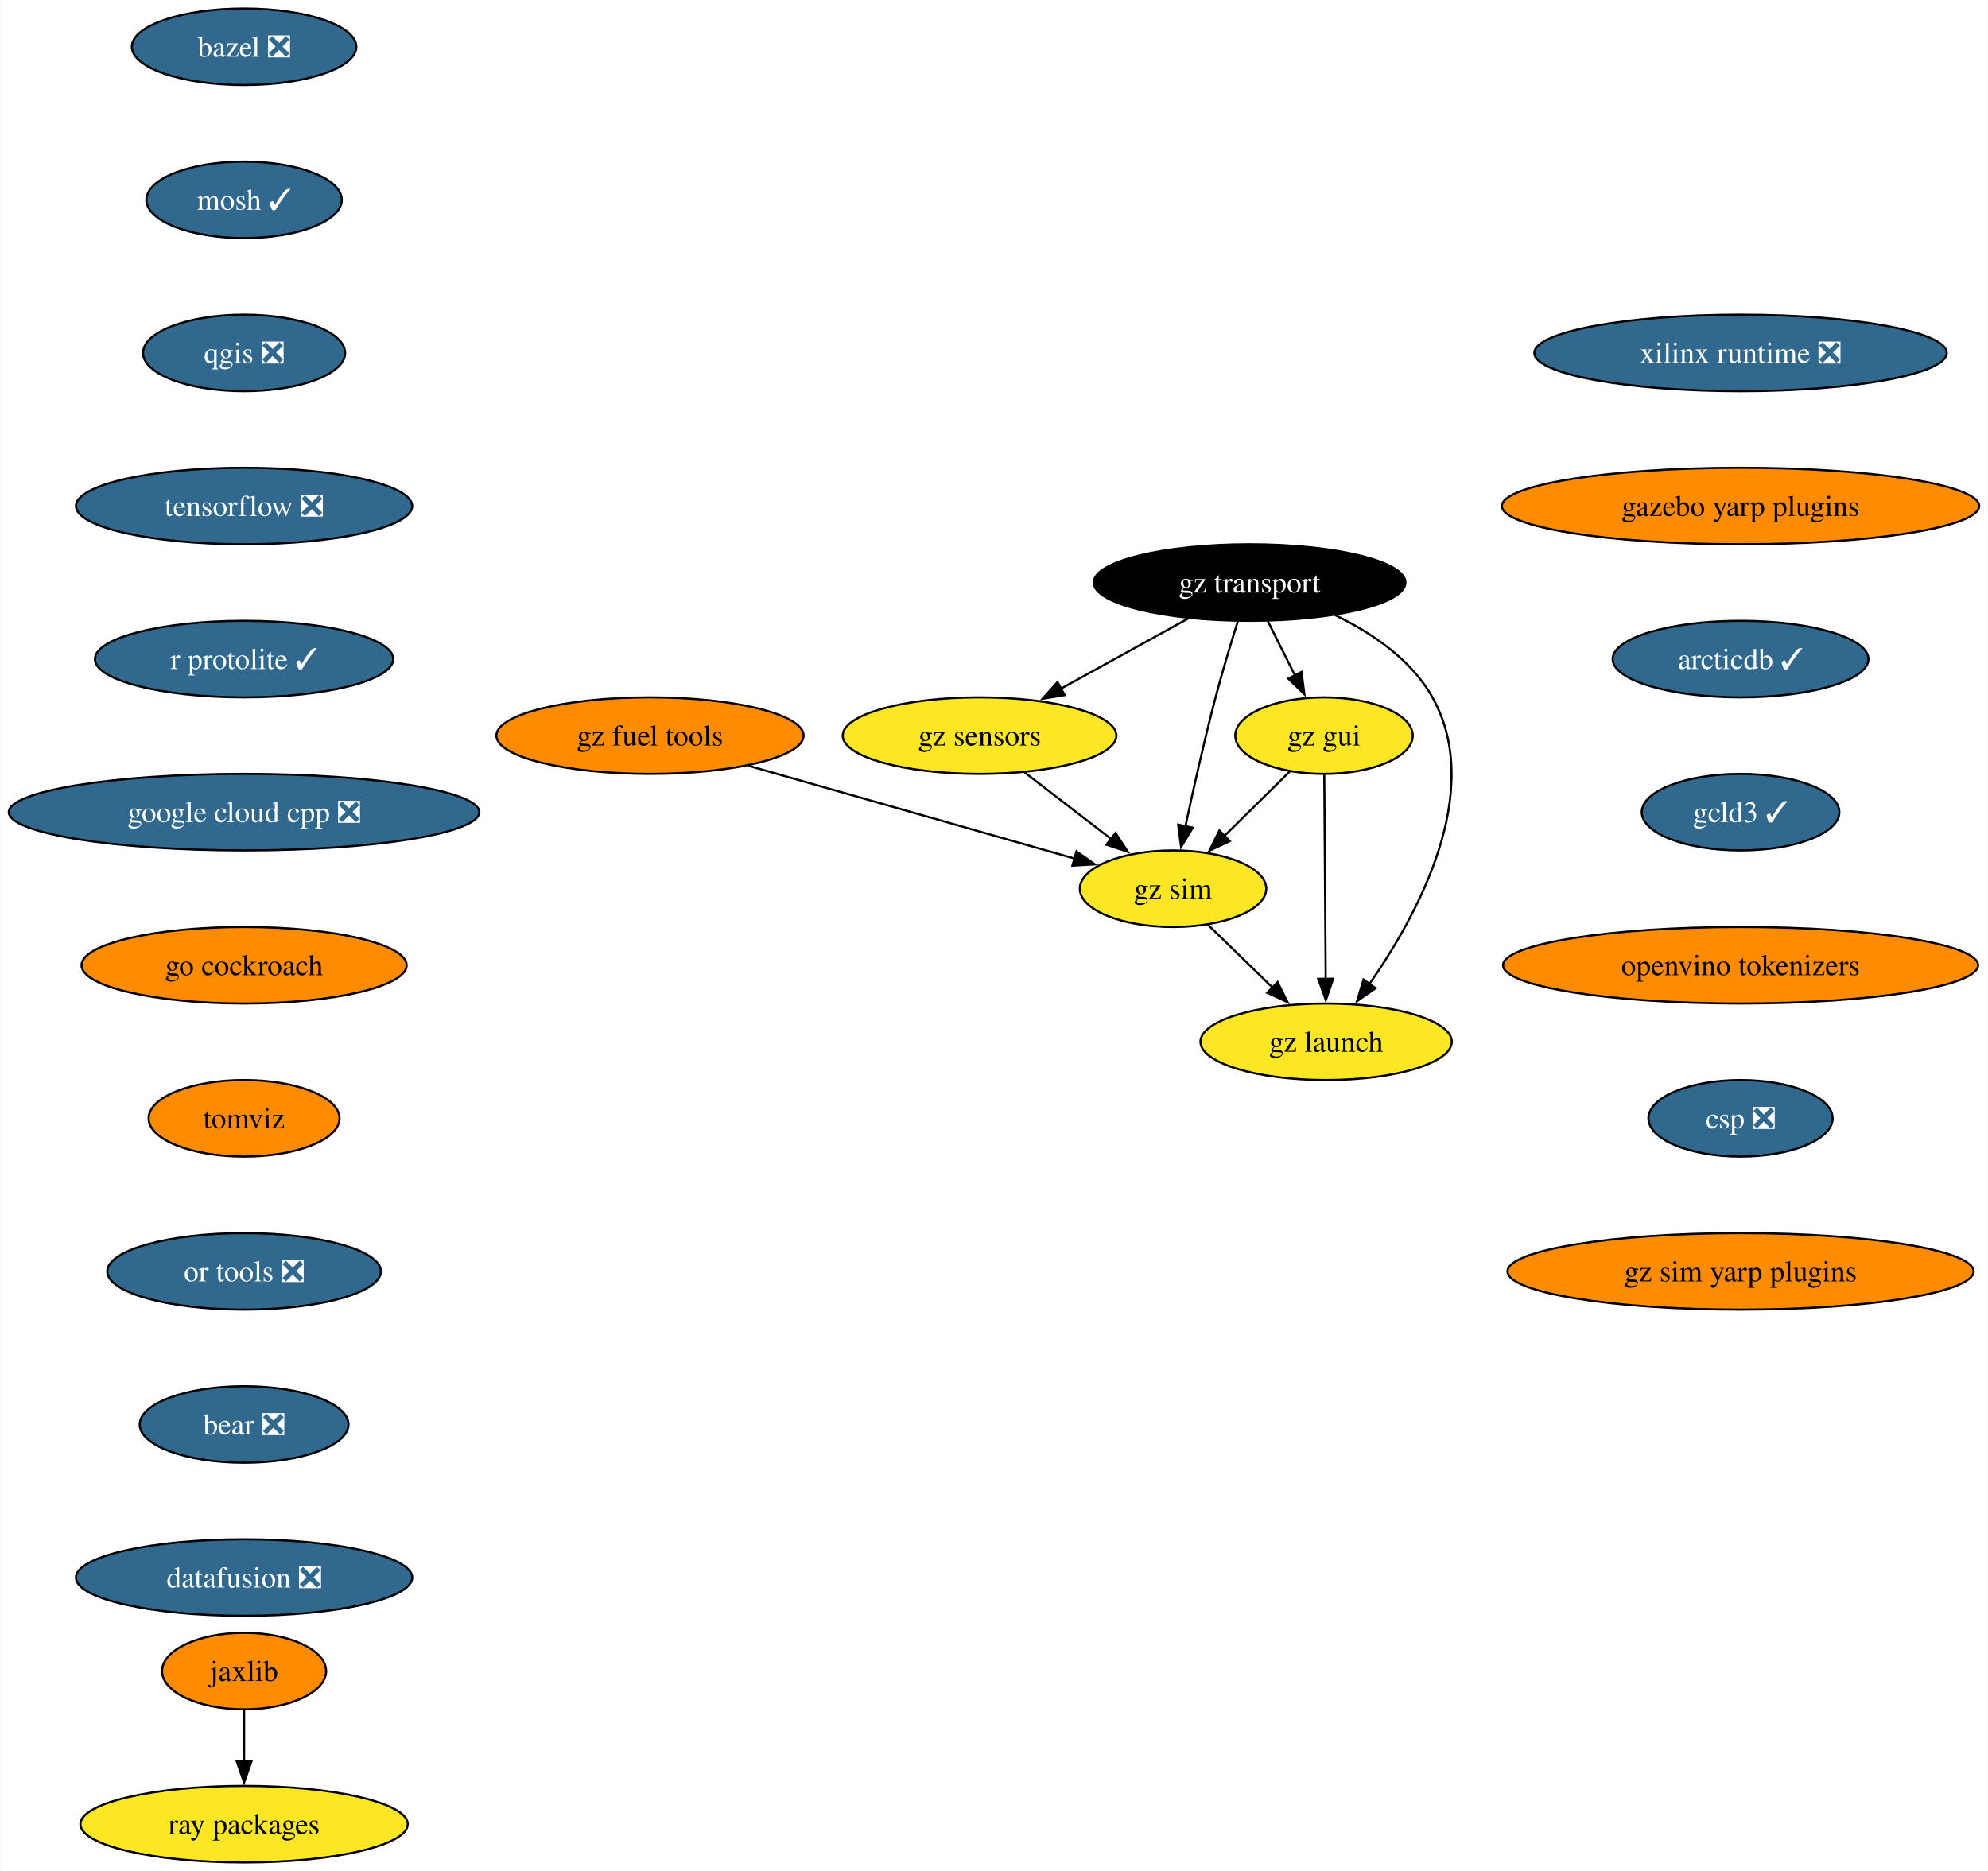
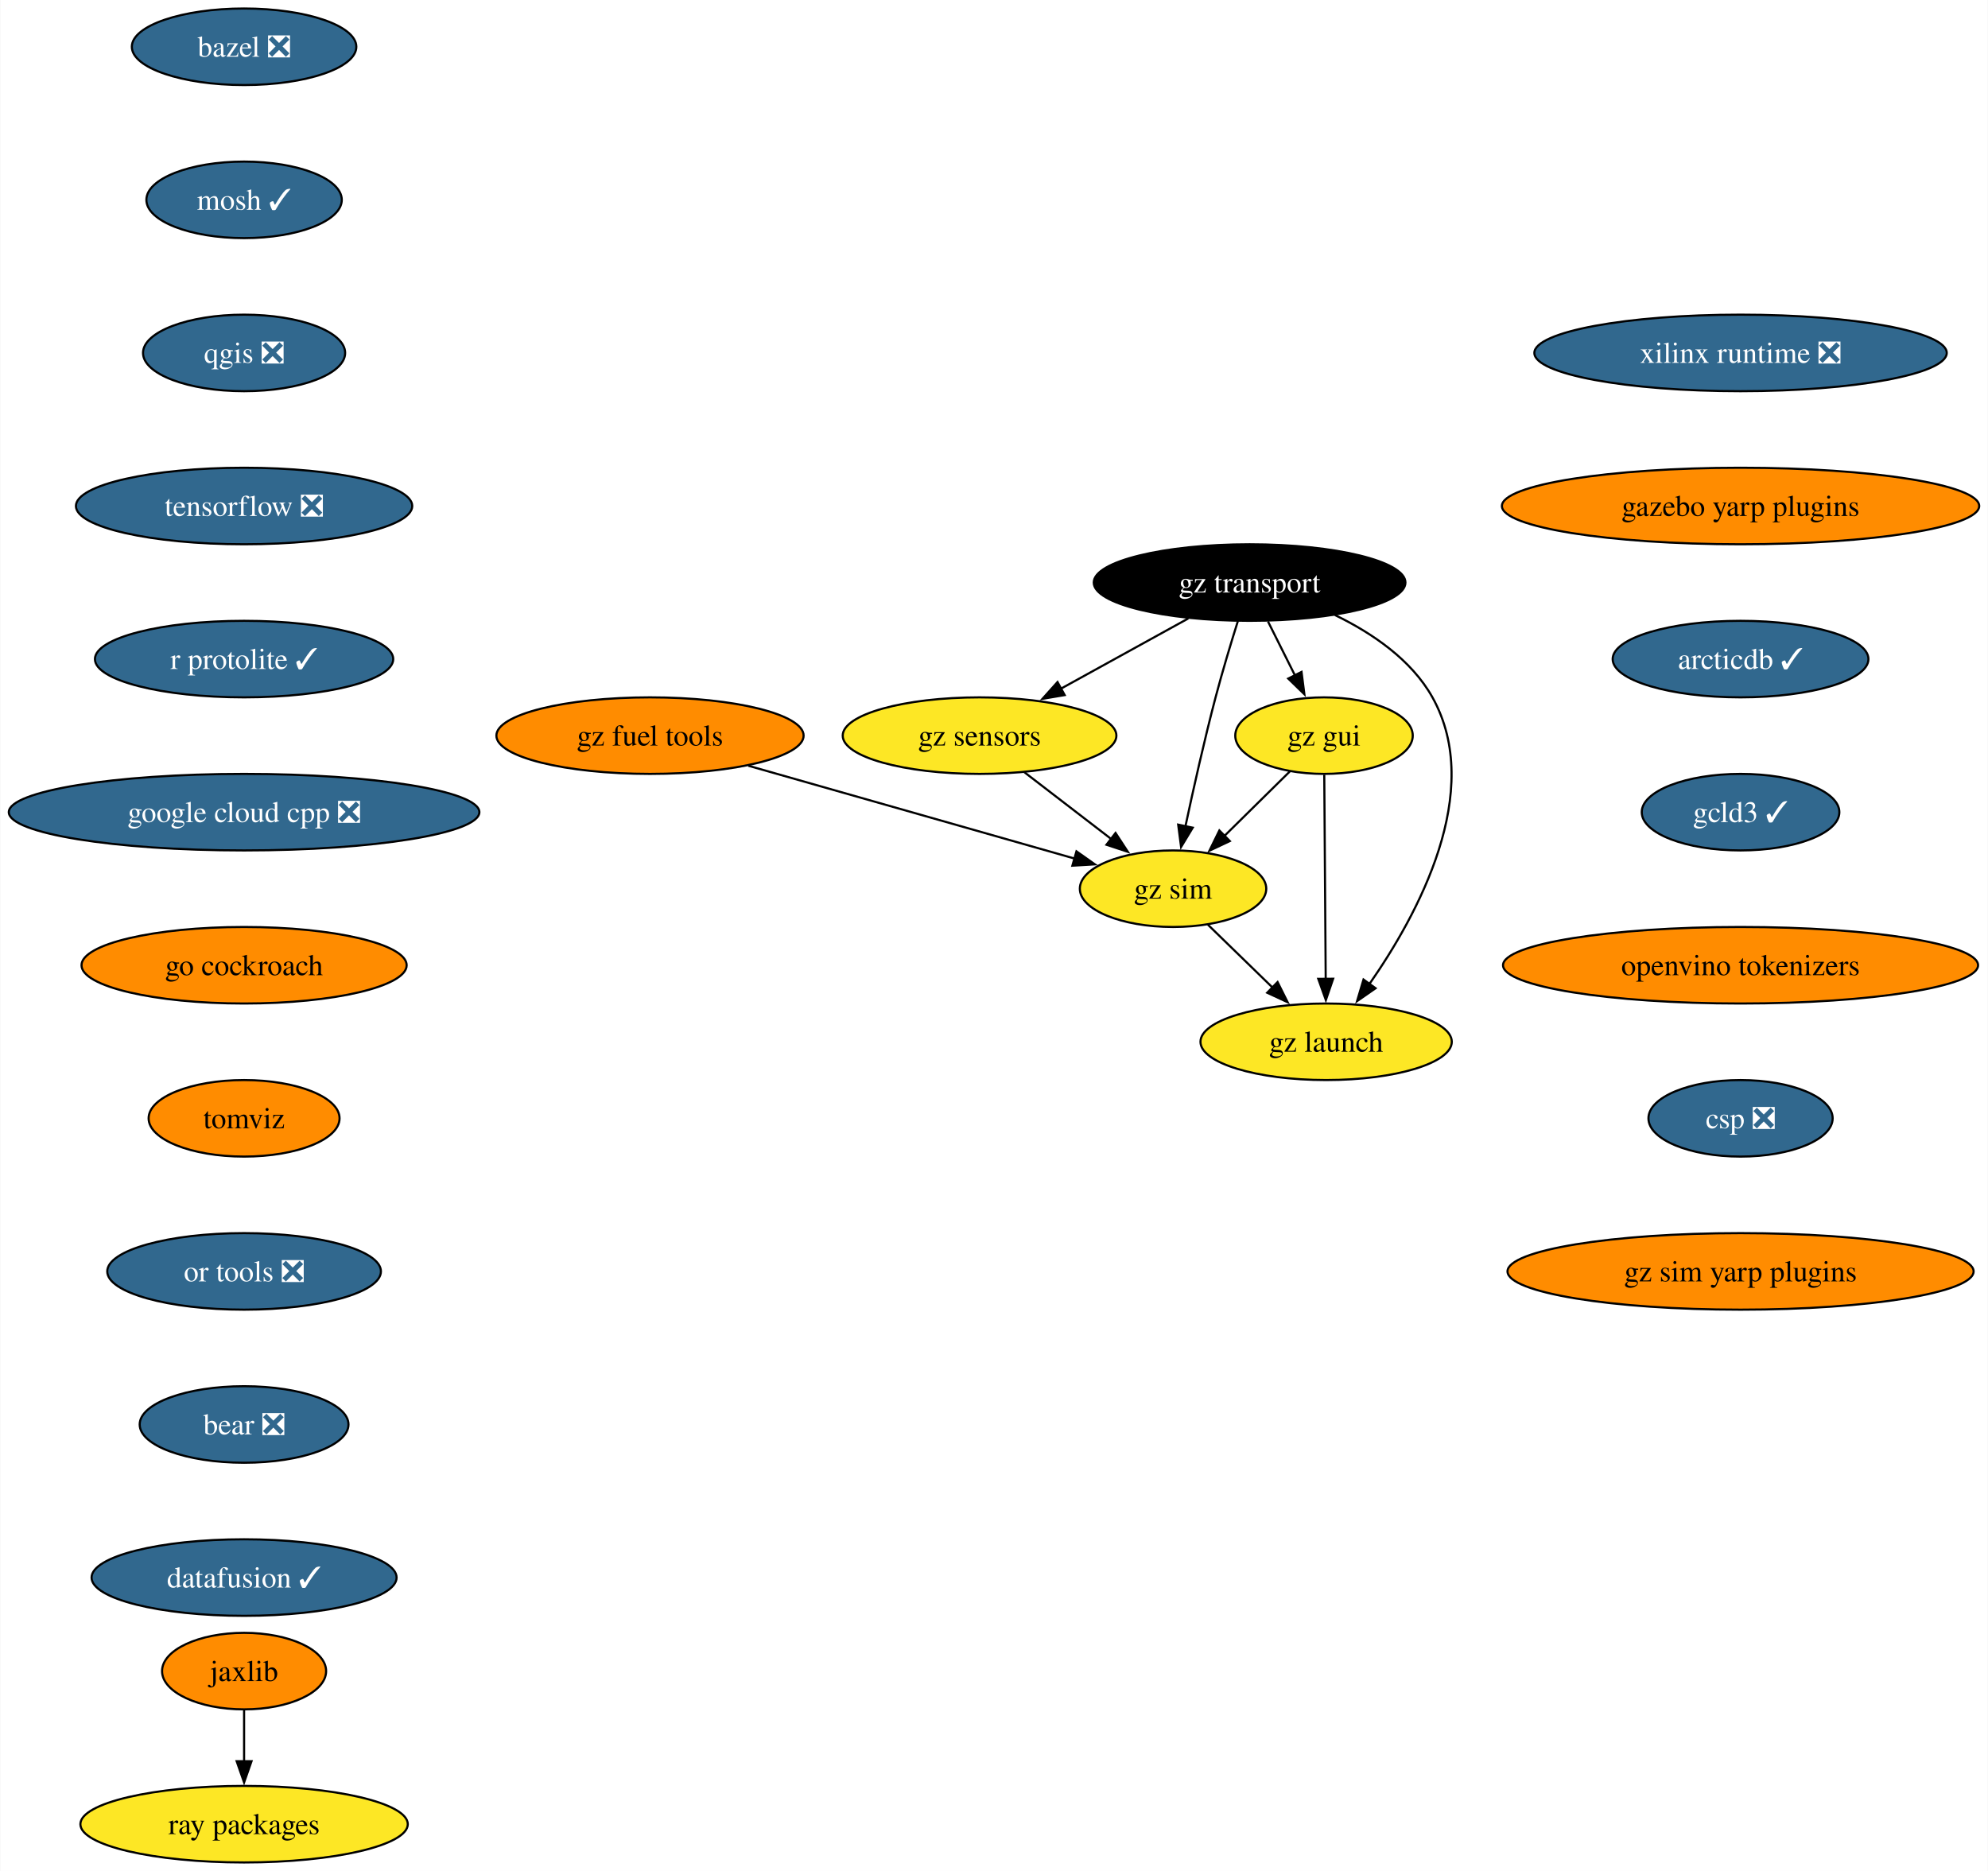
<svg xmlns="http://www.w3.org/2000/svg" xmlns:xlink="http://www.w3.org/1999/xlink" width="935pt" height="880pt" viewBox="0.00 0.00 934.72 880.00">
  <g id="graph0" class="graph" transform="scale(1 1) rotate(0) translate(4 876)">
    <polygon fill="white" stroke="none" points="-4,4 -4,-876 930.72,-876 930.72,4 -4,4" />
    <g id="node1" class="node">
      <g id="a_node1">
        <a xlink:href="https://github.com/conda-forge/bazel-feedstock/pull/247" xlink:title="bazel ❎">
          <ellipse fill="#31688e" stroke="black" cx="110.66" cy="-854" rx="52.79" ry="18" />
          <text text-anchor="middle" x="110.66" y="-849.33" font-family="Times,serif" font-size="14.00" fill="white">bazel ❎</text>
        </a>
      </g>
    </g>
    <g id="node2" class="node">
      <g id="a_node2">
        <a xlink:href="https://github.com/conda-forge/mosh-feedstock/pull/41" xlink:title="mosh ✓">
          <ellipse fill="#31688e" stroke="black" cx="110.66" cy="-782" rx="45.95" ry="18" />
          <text text-anchor="middle" x="110.66" y="-777.33" font-family="Times,serif" font-size="14.00" fill="white">mosh ✓</text>
        </a>
      </g>
    </g>
    <g id="node3" class="node">
      <g id="a_node3">
        <a xlink:href="https://github.com/conda-forge/qgis-feedstock/pull/470" xlink:title="qgis ❎">
          <ellipse fill="#31688e" stroke="black" cx="110.66" cy="-710" rx="47.53" ry="18" />
          <text text-anchor="middle" x="110.66" y="-705.33" font-family="Times,serif" font-size="14.00" fill="white">qgis ❎</text>
        </a>
      </g>
    </g>
    <g id="node4" class="node">
      <g id="a_node4">
        <a xlink:href="https://github.com/conda-forge/tensorflow-feedstock/pull/407" xlink:title="tensorflow ❎">
          <ellipse fill="#31688e" stroke="black" cx="110.66" cy="-638" rx="79.09" ry="18" />
          <text text-anchor="middle" x="110.66" y="-633.33" font-family="Times,serif" font-size="14.00" fill="white">tensorflow ❎</text>
        </a>
      </g>
    </g>
    <g id="node5" class="node">
      <g id="a_node5">
        <a xlink:href="https://github.com/conda-forge/r-protolite-feedstock/pull/45" xlink:title="r protolite ✓">
          <ellipse fill="#31688e" stroke="black" cx="110.66" cy="-566" rx="70.15" ry="18" />
          <text text-anchor="middle" x="110.66" y="-561.33" font-family="Times,serif" font-size="14.00" fill="white">r protolite ✓</text>
        </a>
      </g>
    </g>
    <g id="node6" class="node">
      <g id="a_node6">
        <a xlink:href="https://github.com/conda-forge/google-cloud-cpp-feedstock/pull/188" xlink:title="google cloud cpp ❎">
          <ellipse fill="#31688e" stroke="black" cx="110.66" cy="-494" rx="110.66" ry="18" />
          <text text-anchor="middle" x="110.66" y="-489.32" font-family="Times,serif" font-size="14.00" fill="white">google cloud cpp ❎</text>
        </a>
      </g>
    </g>
    <g id="node9" class="node">
      <g id="a_node9">
        <a xlink:href="https://github.com/conda-forge/go-cockroach-feedstock" xlink:title="go cockroach">
          <ellipse fill="#ff8c00" stroke="black" cx="110.66" cy="-422" rx="76.46" ry="18" />
          <text text-anchor="middle" x="110.66" y="-417.32" font-family="Times,serif" font-size="14.00">go cockroach</text>
        </a>
      </g>
    </g>
    <g id="node7" class="node">
      <g id="a_node7">
        <a xlink:href="https://github.com/conda-forge/jaxlib-feedstock" xlink:title="jaxlib">
          <ellipse fill="#ff8c00" stroke="black" cx="110.66" cy="-90" rx="38.58" ry="18" />
          <text text-anchor="middle" x="110.66" y="-85.33" font-family="Times,serif" font-size="14.00">jaxlib</text>
        </a>
      </g>
    </g>
    <g id="node8" class="node">
      <g id="a_node8">
        <a xlink:href="https://github.com/conda-forge/ray-packages-feedstock" xlink:title="ray packages">
          <ellipse fill="#fde725" stroke="black" cx="110.66" cy="-18" rx="76.99" ry="18" />
          <text text-anchor="middle" x="110.66" y="-13.32" font-family="Times,serif" font-size="14.00">ray packages</text>
        </a>
      </g>
    </g>
    <g id="edge6" class="edge">
      <path fill="none" stroke="black" d="M110.66,-71.7C110.66,-64.41 110.66,-55.73 110.66,-47.54" />
      <polygon fill="black" stroke="black" points="114.16,-47.62 110.66,-37.62 107.16,-47.62 114.16,-47.62" />
    </g>
    <g id="node10" class="node">
      <g id="a_node10">
        <a xlink:href="https://github.com/conda-forge/tomviz-feedstock" xlink:title="tomviz">
          <ellipse fill="#ff8c00" stroke="black" cx="110.66" cy="-350" rx="44.9" ry="18" />
          <text text-anchor="middle" x="110.66" y="-345.32" font-family="Times,serif" font-size="14.00">tomviz</text>
        </a>
      </g>
    </g>
    <g id="node11" class="node">
      <g id="a_node11">
        <a xlink:href="https://github.com/conda-forge/or-tools-feedstock/pull/63" xlink:title="or tools ❎">
          <ellipse fill="#31688e" stroke="black" cx="110.66" cy="-278" rx="64.36" ry="18" />
          <text text-anchor="middle" x="110.66" y="-273.32" font-family="Times,serif" font-size="14.00" fill="white">or tools ❎</text>
        </a>
      </g>
    </g>
    <g id="node12" class="node">
      <g id="a_node12">
        <a xlink:href="https://github.com/conda-forge/bear-feedstock/pull/52" xlink:title="bear ❎">
          <ellipse fill="#31688e" stroke="black" cx="110.66" cy="-206" rx="49.1" ry="18" />
          <text text-anchor="middle" x="110.66" y="-201.33" font-family="Times,serif" font-size="14.00" fill="white">bear ❎</text>
        </a>
      </g>
    </g>
    <g id="node13" class="node">
      <g id="a_node13">
-         <a xlink:href="https://github.com/conda-forge/datafusion-feedstock/pull/58" xlink:title="datafusion ❎">
-           <ellipse fill="#31688e" stroke="black" cx="110.66" cy="-134" rx="79.09" ry="18" />
-           <text text-anchor="middle" x="110.66" y="-129.32" font-family="Times,serif" font-size="14.00" fill="white">datafusion ❎</text>
+         <a xlink:href="https://github.com/conda-forge/datafusion-feedstock/pull/58" xlink:title="datafusion ✓">
+           <ellipse fill="#31688e" stroke="black" cx="110.66" cy="-134" rx="71.73" ry="18" />
+           <text text-anchor="middle" x="110.66" y="-129.32" font-family="Times,serif" font-size="14.00" fill="white">datafusion ✓</text>
        </a>
      </g>
    </g>
    <g id="node14" class="node">
      <g id="a_node14">
        <a xlink:href="https://github.com/conda-forge/xilinx-runtime-feedstock/pull/38" xlink:title="xilinx runtime ❎">
          <ellipse fill="#31688e" stroke="black" cx="814.48" cy="-710" rx="96.98" ry="18" />
          <text text-anchor="middle" x="814.48" y="-705.33" font-family="Times,serif" font-size="14.00" fill="white">xilinx runtime ❎</text>
        </a>
      </g>
    </g>
    <g id="node15" class="node">
      <g id="a_node15">
        <a xlink:href="https://github.com/conda-forge/gazebo-yarp-plugins-feedstock" xlink:title="gazebo yarp plugins">
          <ellipse fill="#ff8c00" stroke="black" cx="814.48" cy="-638" rx="112.24" ry="18" />
          <text text-anchor="middle" x="814.48" y="-633.33" font-family="Times,serif" font-size="14.00">gazebo yarp plugins</text>
        </a>
      </g>
    </g>
    <g id="node22" class="node">
      <g id="a_node22">
        <a xlink:href="https://github.com/conda-forge/arcticdb-feedstock/pull/331" xlink:title="arcticdb ✓">
          <ellipse fill="#31688e" stroke="black" cx="814.48" cy="-566" rx="60.15" ry="18" />
          <text text-anchor="middle" x="814.48" y="-561.33" font-family="Times,serif" font-size="14.00" fill="white">arcticdb ✓</text>
        </a>
      </g>
    </g>
    <g id="node16" class="node">
      <g id="a_node16">
        <a xlink:href="https://github.com/conda-forge/gz-transport-feedstock" xlink:title="gz transport">
          <ellipse fill="#000000" stroke="black" cx="583.57" cy="-602" rx="73.3" ry="18" />
          <text text-anchor="middle" x="583.57" y="-597.33" font-family="Times,serif" font-size="14.00" fill="white">gz transport</text>
        </a>
      </g>
    </g>
    <g id="node17" class="node">
      <g id="a_node17">
        <a xlink:href="https://github.com/conda-forge/gz-gui-feedstock" xlink:title="gz gui">
          <ellipse fill="#fde725" stroke="black" cx="618.57" cy="-530" rx="41.74" ry="18" />
          <text text-anchor="middle" x="618.57" y="-525.33" font-family="Times,serif" font-size="14.00">gz gui</text>
        </a>
      </g>
    </g>
    <g id="edge13" class="edge">
      <path fill="none" stroke="black" d="M592.22,-583.7C596.04,-576.07 600.61,-566.92 604.87,-558.4" />
      <polygon fill="black" stroke="black" points="608,-559.97 609.34,-549.46 601.74,-556.84 608,-559.97" />
    </g>
    <g id="node18" class="node">
      <g id="a_node18">
        <a xlink:href="https://github.com/conda-forge/gz-sensors-feedstock" xlink:title="gz sensors">
          <ellipse fill="#fde725" stroke="black" cx="456.57" cy="-530" rx="64.36" ry="18" />
          <text text-anchor="middle" x="456.57" y="-525.33" font-family="Times,serif" font-size="14.00">gz sensors</text>
        </a>
      </g>
    </g>
    <g id="edge14" class="edge">
      <path fill="none" stroke="black" d="M554.75,-585.12C537.01,-575.34 514.06,-562.69 494.81,-552.07" />
      <polygon fill="black" stroke="black" points="496.61,-549.07 486.16,-547.31 493.23,-555.2 496.61,-549.07" />
    </g>
    <g id="node19" class="node">
      <g id="a_node19">
        <a xlink:href="https://github.com/conda-forge/gz-sim-feedstock" xlink:title="gz sim">
          <ellipse fill="#fde725" stroke="black" cx="547.57" cy="-458" rx="43.84" ry="18" />
          <text text-anchor="middle" x="547.57" y="-453.32" font-family="Times,serif" font-size="14.00">gz sim</text>
        </a>
      </g>
    </g>
    <g id="edge15" class="edge">
      <path fill="none" stroke="black" d="M578.07,-583.9C574.82,-573.56 570.75,-560.08 567.57,-548 562.27,-527.84 557.13,-504.88 553.39,-487.33" />
      <polygon fill="black" stroke="black" points="556.83,-486.7 551.35,-477.63 549.98,-488.14 556.83,-486.7" />
    </g>
    <g id="node20" class="node">
      <g id="a_node20">
        <a xlink:href="https://github.com/conda-forge/gz-launch-feedstock" xlink:title="gz launch">
          <ellipse fill="#fde725" stroke="black" cx="619.57" cy="-386" rx="59.1" ry="18" />
          <text text-anchor="middle" x="619.57" y="-381.32" font-family="Times,serif" font-size="14.00">gz launch</text>
        </a>
      </g>
    </g>
    <g id="edge16" class="edge">
      <path fill="none" stroke="black" d="M623.7,-586.72C641.06,-578.31 659.65,-565.76 669.57,-548 694.24,-503.81 662.77,-445.85 639.74,-412.9" />
      <polygon fill="black" stroke="black" points="642.82,-411.18 634.12,-405.13 637.15,-415.28 642.82,-411.18" />
    </g>
    <g id="edge17" class="edge">
      <path fill="none" stroke="black" d="M602.46,-513.12C593.38,-504.17 581.86,-492.81 571.72,-482.81" />
      <polygon fill="black" stroke="black" points="574.27,-480.41 564.69,-475.88 569.36,-485.4 574.27,-480.41" />
    </g>
    <g id="edge18" class="edge">
      <path fill="none" stroke="black" d="M618.69,-511.59C618.86,-487.61 619.17,-444.14 619.37,-415.42" />
      <polygon fill="black" stroke="black" points="622.87,-415.65 619.44,-405.62 615.87,-415.6 622.87,-415.65" />
    </g>
    <g id="edge19" class="edge">
      <path fill="none" stroke="black" d="M477.68,-512.76C489.88,-503.38 505.4,-491.44 518.72,-481.2" />
      <polygon fill="black" stroke="black" points="520.52,-484.22 526.31,-475.35 516.25,-478.67 520.52,-484.22" />
    </g>
    <g id="edge20" class="edge">
      <path fill="none" stroke="black" d="M563.91,-441.12C572.92,-432.36 584.3,-421.29 594.42,-411.45" />
      <polygon fill="black" stroke="black" points="596.73,-414.09 601.46,-404.61 591.85,-409.07 596.73,-414.09" />
    </g>
    <g id="node21" class="node">
      <g id="a_node21">
        <a xlink:href="https://github.com/conda-forge/gz-fuel-tools-feedstock" xlink:title="gz fuel tools">
          <ellipse fill="#ff8c00" stroke="black" cx="301.57" cy="-530" rx="72.25" ry="18" />
          <text text-anchor="middle" x="301.57" y="-525.33" font-family="Times,serif" font-size="14.00">gz fuel tools</text>
        </a>
      </g>
    </g>
    <g id="edge21" class="edge">
      <path fill="none" stroke="black" d="M347.84,-515.83C391.76,-503.34 457.4,-484.66 501.31,-472.16" />
      <polygon fill="black" stroke="black" points="502.14,-475.57 510.8,-469.46 500.22,-468.83 502.14,-475.57" />
    </g>
    <g id="node23" class="node">
      <g id="a_node23">
        <a xlink:href="https://github.com/conda-forge/gcld3-feedstock/pull/14" xlink:title="gcld3 ✓">
          <ellipse fill="#31688e" stroke="black" cx="814.48" cy="-494" rx="46.47" ry="18" />
          <text text-anchor="middle" x="814.48" y="-489.32" font-family="Times,serif" font-size="14.00" fill="white">gcld3 ✓</text>
        </a>
      </g>
    </g>
    <g id="node24" class="node">
      <g id="a_node24">
        <a xlink:href="https://github.com/conda-forge/openvino-tokenizers-feedstock" xlink:title="openvino tokenizers">
          <ellipse fill="#ff8c00" stroke="black" cx="814.48" cy="-422" rx="111.71" ry="18" />
          <text text-anchor="middle" x="814.48" y="-417.32" font-family="Times,serif" font-size="14.00">openvino tokenizers</text>
        </a>
      </g>
    </g>
    <g id="node25" class="node">
      <g id="a_node25">
        <a xlink:href="https://github.com/conda-forge/csp-feedstock/pull/47" xlink:title="csp ❎">
          <ellipse fill="#31688e" stroke="black" cx="814.48" cy="-350" rx="43.32" ry="18" />
          <text text-anchor="middle" x="814.48" y="-345.32" font-family="Times,serif" font-size="14.00" fill="white">csp ❎</text>
        </a>
      </g>
    </g>
    <g id="node26" class="node">
      <g id="a_node26">
        <a xlink:href="https://github.com/conda-forge/gz-sim-yarp-plugins-feedstock" xlink:title="gz sim yarp plugins">
          <ellipse fill="#ff8c00" stroke="black" cx="814.48" cy="-278" rx="109.61" ry="18" />
          <text text-anchor="middle" x="814.48" y="-273.32" font-family="Times,serif" font-size="14.00">gz sim yarp plugins</text>
        </a>
      </g>
    </g>
  </g>
</svg>
